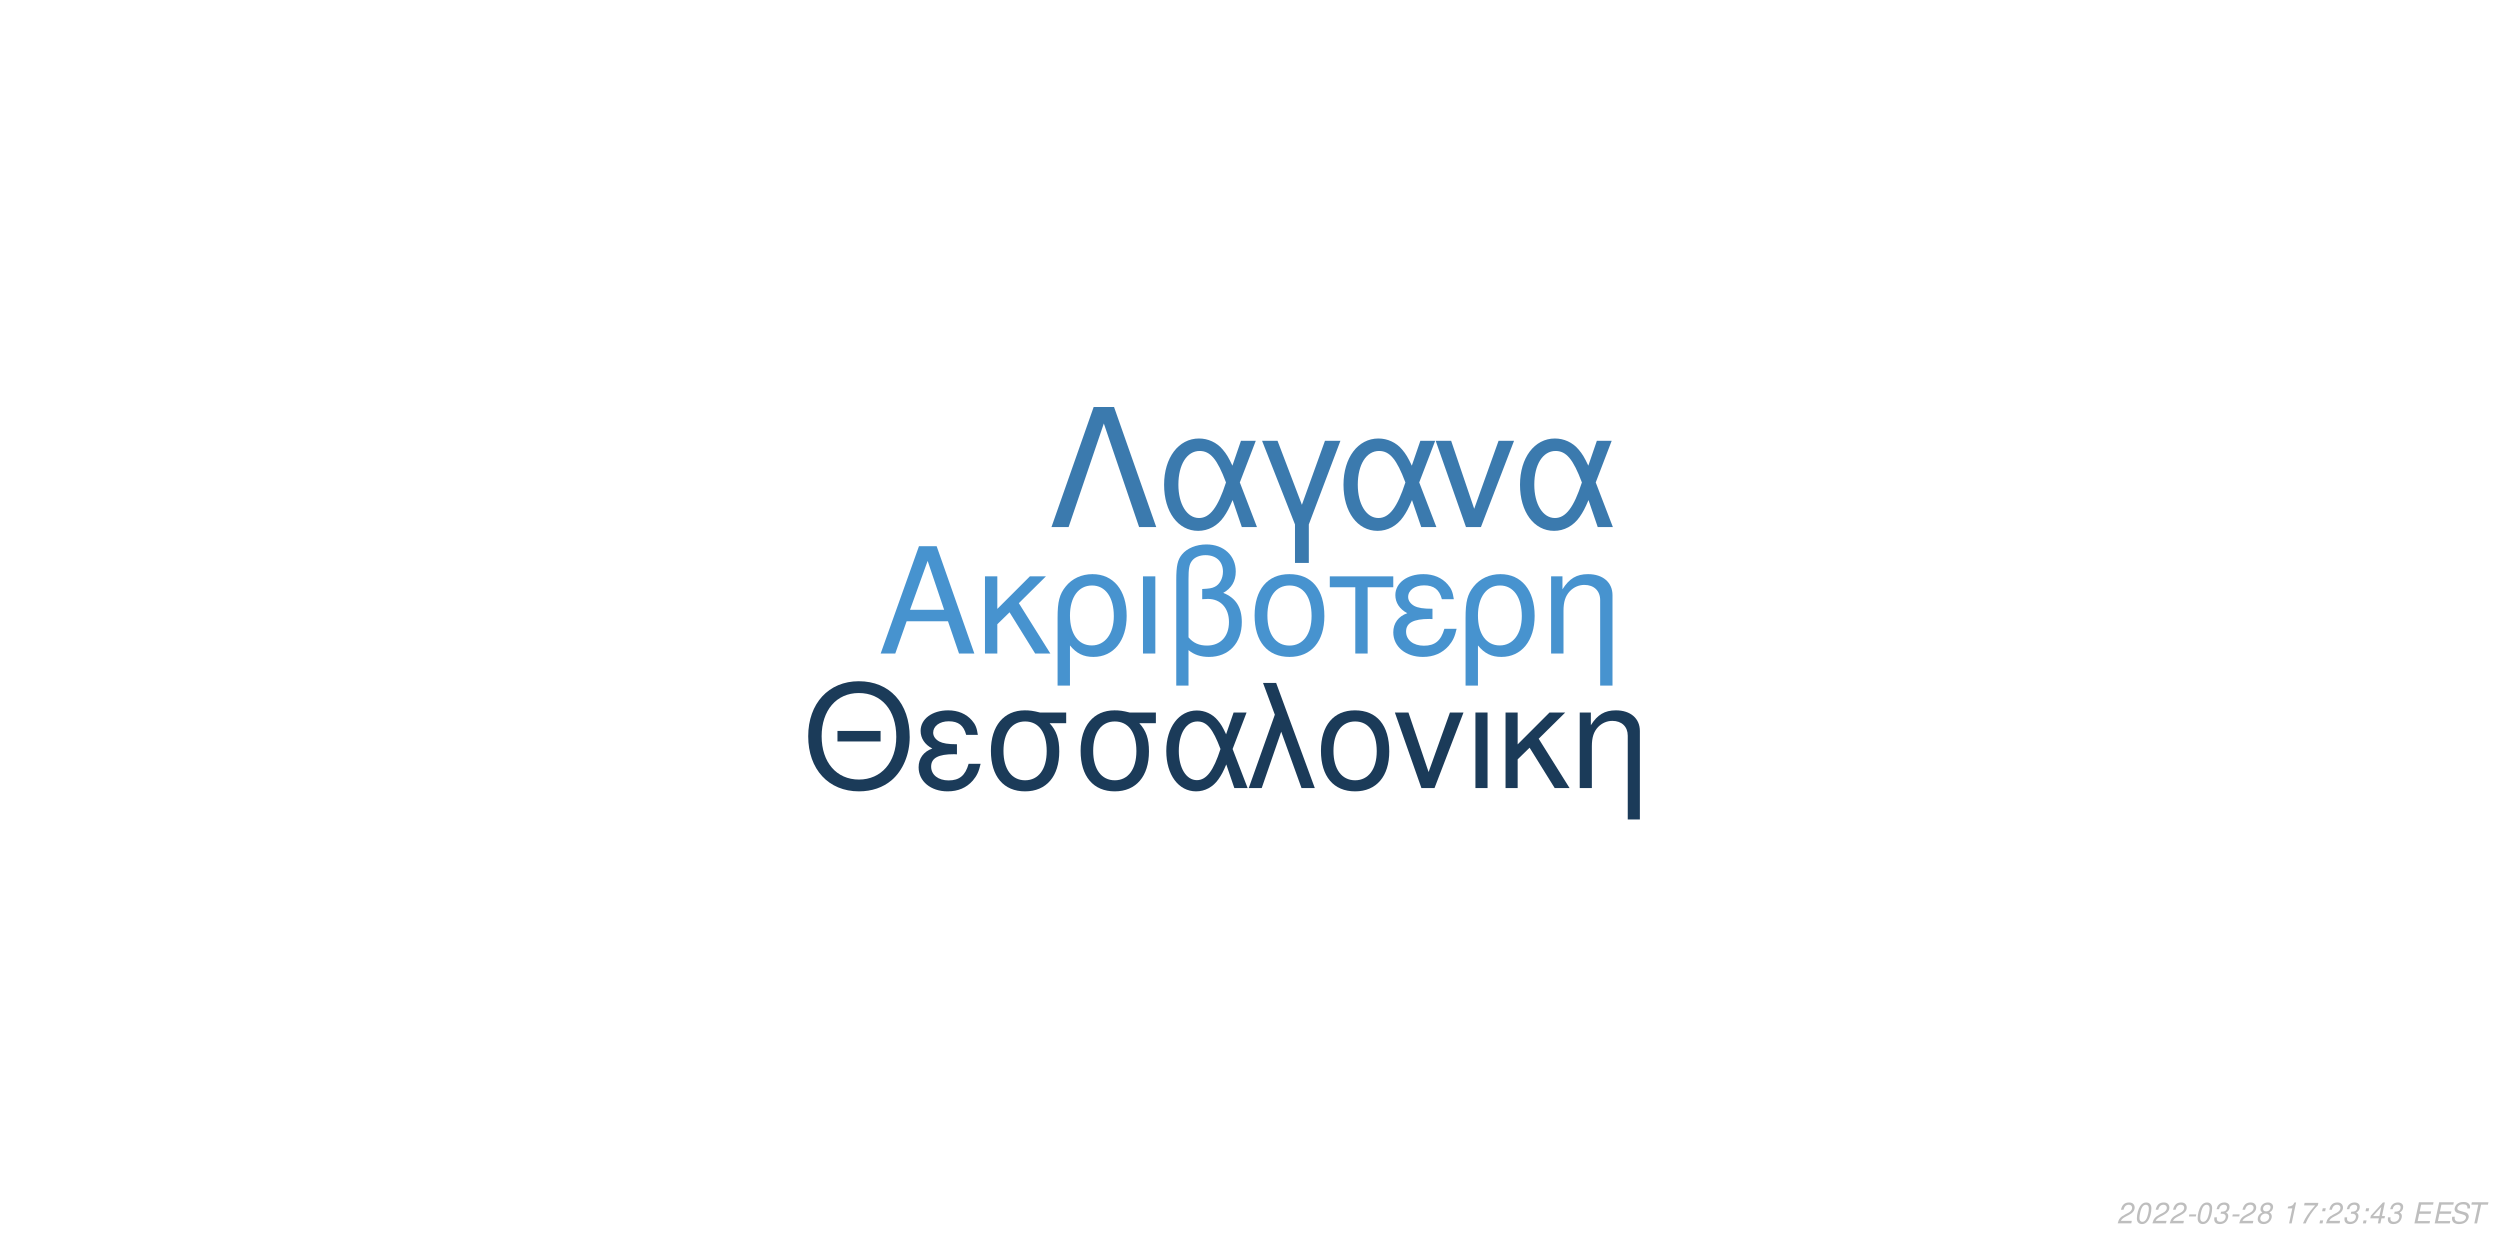
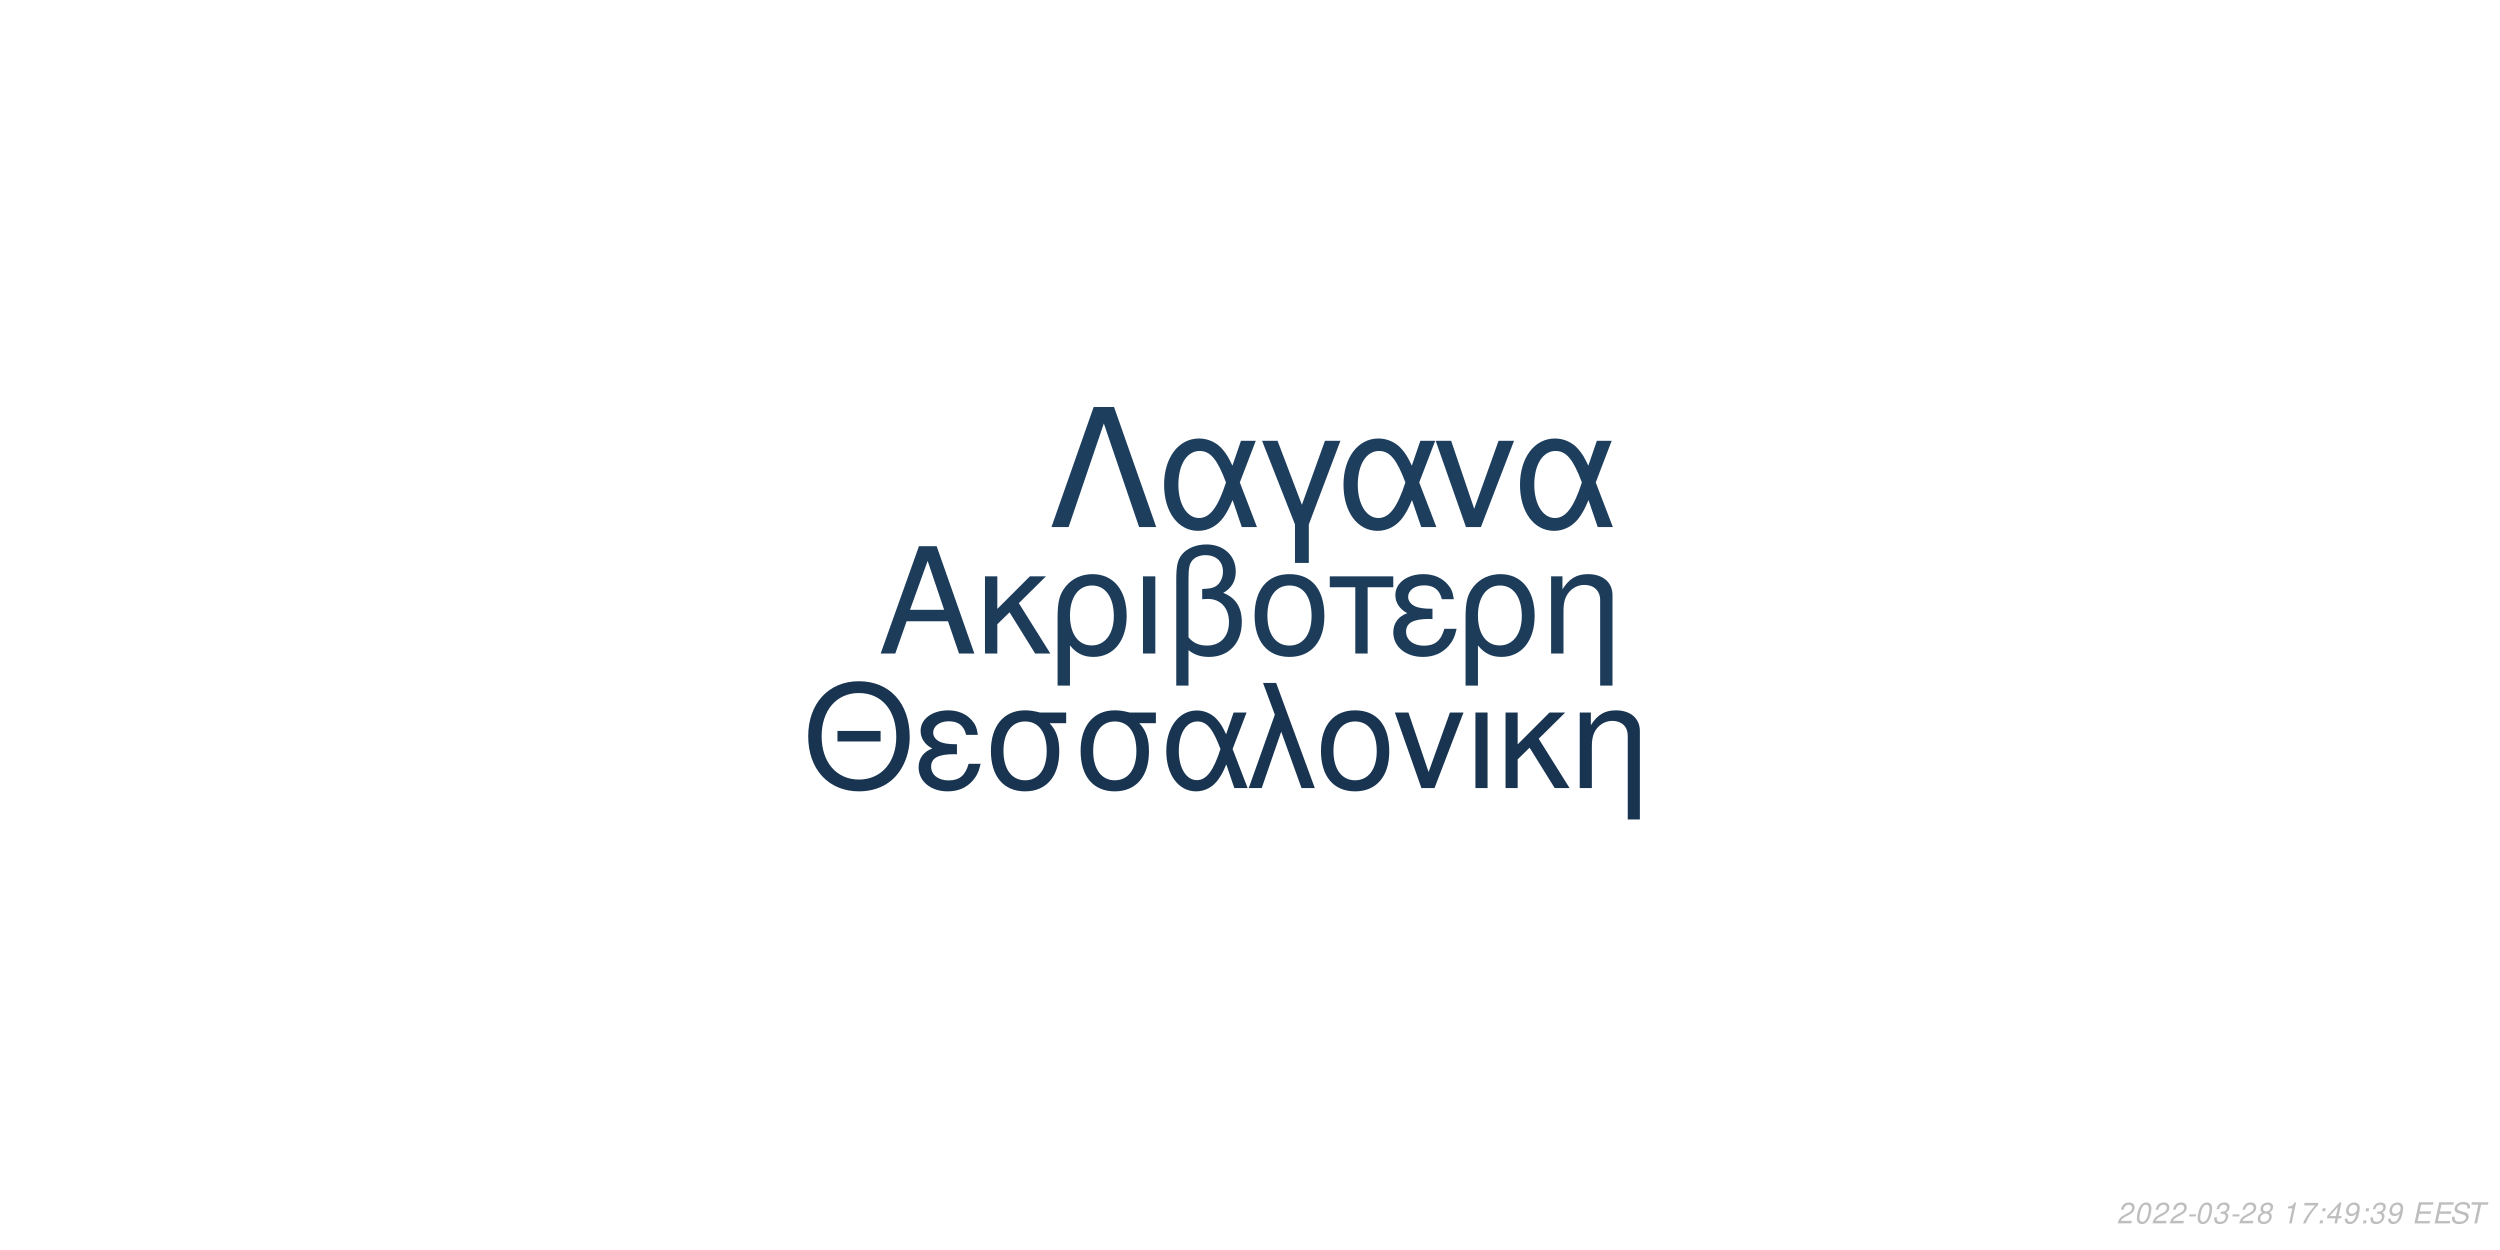
<svg xmlns="http://www.w3.org/2000/svg" xmlns:xlink="http://www.w3.org/1999/xlink" width="864pt" height="432pt" viewBox="0 0 864 432" version="1.1">
  <defs>
    <g>
      <symbol overflow="visible" id="glyph0-0">
        <path style="stroke:none;" d="" />
      </symbol>
      <symbol overflow="visible" id="glyph0-1">
        <path style="stroke:none;" d="M 24.125 -11.141 L 27.938 0 L 33.234 0 L 20.203 -37.094 L 14.094 -37.094 L 0.859 0 L 5.906 0 L 9.828 -11.141 Z M 22.797 -15.109 L 11 -15.109 L 17.094 -32.016 Z M 22.797 -15.109 " />
      </symbol>
      <symbol overflow="visible" id="glyph0-2">
        <path style="stroke:none;" d="M 7.172 -15.422 L 7.172 -26.672 L 2.906 -26.672 L 2.906 0 L 7.172 0 L 7.172 -10.125 L 11.406 -14.25 L 20.25 0 L 25.5 0 L 14.609 -17.406 L 23.969 -26.672 L 18.422 -26.672 Z M 7.172 -15.422 " />
      </symbol>
      <symbol overflow="visible" id="glyph0-3">
        <path style="stroke:none;" d="M 3 11.094 L 7.281 11.094 L 7.281 -2.797 C 9.516 -0.047 11.953 1.172 15.375 1.172 C 22.344 1.172 26.875 -4.422 26.875 -13.031 C 26.875 -21.891 22.297 -27.438 15.062 -27.438 C 11.297 -27.438 7.984 -25.906 5.797 -23.156 C 3.672 -20.516 3 -17.969 3 -12.359 Z M 14.906 -23.516 C 19.547 -23.516 22.438 -19.438 22.438 -12.922 C 22.438 -6.812 19.391 -2.797 14.812 -2.797 C 10.172 -2.797 7.281 -6.766 7.281 -13.125 C 7.281 -19.484 10.234 -23.516 14.906 -23.516 Z M 14.906 -23.516 " />
      </symbol>
      <symbol overflow="visible" id="glyph0-4">
        <path style="stroke:none;" d="M 3.516 0 L 7.781 0 L 7.781 -26.672 L 3.516 -26.672 Z M 3.516 0 " />
      </symbol>
      <symbol overflow="visible" id="glyph0-5">
        <path style="stroke:none;" d="M 4.016 11.094 L 8.25 11.094 L 8.25 -1.172 C 10.172 0.406 12.422 1.172 15.312 1.172 C 22.188 1.172 26.672 -3.609 26.672 -10.891 C 26.672 -15.984 24.578 -19.234 20.25 -20.969 C 23.109 -22.547 24.578 -25.031 24.578 -28.344 C 24.578 -33.844 20.406 -37.703 14.453 -37.703 C 10.938 -37.703 7.734 -36.391 6 -34.25 C 4.484 -32.422 4.016 -30.328 4.016 -25.391 Z M 8.25 -25.656 C 8.25 -29.359 8.5 -30.844 9.469 -32.062 C 10.375 -33.281 12.156 -34 14.094 -34 C 17.812 -34 20.156 -31.812 20.156 -28.297 C 20.156 -25.953 18.984 -23.812 17.297 -23.047 C 16.281 -22.547 15.469 -22.438 12.984 -22.297 L 12.984 -18.781 C 13.734 -18.828 14.344 -18.875 14.969 -18.875 C 19.344 -18.875 22.234 -15.719 22.234 -10.891 C 22.234 -5.906 19.281 -2.75 14.656 -2.75 C 11.953 -2.75 9.922 -3.609 8.25 -5.594 Z M 8.25 -25.656 " />
      </symbol>
      <symbol overflow="visible" id="glyph0-6">
        <path style="stroke:none;" d="M 14.094 -27.438 C 6.562 -27.438 2.094 -22.094 2.094 -13.125 C 2.094 -4.125 6.562 1.172 14.141 1.172 C 21.672 1.172 26.203 -4.172 26.203 -12.922 C 26.203 -22.188 21.828 -27.438 14.094 -27.438 Z M 14.141 -23.516 C 18.938 -23.516 21.781 -19.594 21.781 -12.984 C 21.781 -6.672 18.828 -2.75 14.141 -2.75 C 9.422 -2.75 6.516 -6.672 6.516 -13.125 C 6.516 -19.594 9.422 -23.516 14.141 -23.516 Z M 14.141 -23.516 " />
      </symbol>
      <symbol overflow="visible" id="glyph0-7">
        <path style="stroke:none;" d="M 7.891 0 L 12.156 0 L 12.156 -22.906 L 21.016 -22.906 L 21.016 -26.672 L -0.922 -26.672 L -0.922 -22.906 L 7.891 -22.906 Z M 7.891 0 " />
      </symbol>
      <symbol overflow="visible" id="glyph0-8">
        <path style="stroke:none;" d="M 14.562 -15.469 C 11.344 -15.469 9.562 -15.781 8.297 -16.438 C 6.922 -17.203 6.156 -18.328 6.156 -19.547 C 6.156 -21.891 8.453 -23.562 11.656 -23.562 C 15.062 -23.562 16.953 -22.094 17.812 -18.781 L 21.938 -18.781 C 21.578 -21.266 21.062 -22.5 19.797 -23.922 C 17.812 -26.203 14.906 -27.438 11.453 -27.438 C 5.797 -27.438 1.734 -24.375 1.734 -20.203 C 1.734 -17.609 3.156 -15.375 5.859 -13.938 C 2.797 -12.875 1.016 -10.484 1.016 -7.328 C 1.016 -2.391 5.297 1.172 11.25 1.172 C 14.969 1.172 17.906 -0.109 20.156 -2.641 C 21.578 -4.328 22.297 -5.797 22.906 -8.547 L 18.672 -8.547 C 17.5 -4.422 15.422 -2.703 11.609 -2.703 C 7.938 -2.703 5.438 -4.688 5.438 -7.578 C 5.438 -10.578 7.938 -11.953 13.484 -11.953 C 13.641 -11.953 14.094 -11.953 14.562 -11.906 Z M 14.562 -15.469 " />
      </symbol>
      <symbol overflow="visible" id="glyph0-9">
        <path style="stroke:none;" d="M 3.562 -26.672 L 3.562 0 L 7.844 0 L 7.844 -14.703 C 7.844 -17.906 8.5 -19.891 10.031 -21.531 C 11.406 -22.953 13.188 -23.719 15.062 -23.719 C 18.375 -23.719 20.516 -21.672 20.516 -18.469 L 20.516 11.094 L 24.781 11.094 L 24.781 -20.156 C 24.781 -24.578 21.469 -27.438 16.328 -27.438 C 12.359 -27.438 9.828 -25.906 7.484 -22.188 L 7.484 -26.672 Z M 3.562 -26.672 " />
      </symbol>
      <symbol overflow="visible" id="glyph1-0">
        <path style="stroke:none;" d="" />
      </symbol>
      <symbol overflow="visible" id="glyph1-1">
        <path style="stroke:none;" d="M 26.859 -19.734 L 11.953 -19.734 L 11.953 -16.094 L 26.859 -16.094 Z M 19.328 -36.922 C 8.922 -36.922 1.844 -29.25 1.844 -17.891 C 1.844 -6.484 8.875 1.141 19.391 1.141 C 23.812 1.141 27.703 -0.203 30.641 -2.688 C 34.578 -6.031 36.922 -11.656 36.922 -17.594 C 36.922 -29.297 30 -36.922 19.328 -36.922 Z M 19.328 -32.844 C 27.203 -32.844 32.281 -26.906 32.281 -17.688 C 32.281 -8.922 27.062 -2.938 19.391 -2.938 C 11.609 -2.938 6.484 -8.922 6.484 -17.891 C 6.484 -26.859 11.609 -32.844 19.328 -32.844 Z M 19.328 -32.844 " />
      </symbol>
      <symbol overflow="visible" id="glyph1-2">
        <path style="stroke:none;" d="M 14.25 -15.141 C 11.109 -15.141 9.375 -15.453 8.125 -16.094 C 6.781 -16.844 6.031 -17.938 6.031 -19.141 C 6.031 -21.422 8.266 -23.078 11.406 -23.078 C 14.75 -23.078 16.594 -21.625 17.438 -18.391 L 21.469 -18.391 C 21.125 -20.828 20.625 -22.031 19.391 -23.422 C 17.438 -25.656 14.594 -26.859 11.219 -26.859 C 5.688 -26.859 1.688 -23.875 1.688 -19.781 C 1.688 -17.234 3.094 -15.047 5.734 -13.656 C 2.734 -12.609 1 -10.266 1 -7.172 C 1 -2.344 5.188 1.141 11.016 1.141 C 14.656 1.141 17.547 -0.094 19.734 -2.594 C 21.125 -4.234 21.828 -5.688 22.422 -8.375 L 18.281 -8.375 C 17.141 -4.328 15.094 -2.641 11.359 -2.641 C 7.766 -2.641 5.328 -4.578 5.328 -7.422 C 5.328 -10.359 7.766 -11.703 13.203 -11.703 C 13.359 -11.703 13.797 -11.703 14.25 -11.656 Z M 14.25 -15.141 " />
      </symbol>
      <symbol overflow="visible" id="glyph1-3">
        <path style="stroke:none;" d="M 29 -26.109 L 19.938 -26.109 C 17.594 -26.703 16.438 -26.859 14.703 -26.859 C 7.469 -26.859 2.984 -21.469 2.984 -12.859 C 2.984 -4.031 7.375 1.141 14.797 1.141 C 22.172 1.141 26.609 -4.078 26.609 -12.656 C 26.609 -17.047 25.656 -19.828 23.266 -22.422 L 29 -22.422 Z M 14.797 -23.016 C 19.531 -23.016 22.266 -19.234 22.266 -12.75 C 22.266 -6.531 19.438 -2.688 14.797 -2.688 C 10.172 -2.688 7.328 -6.531 7.328 -12.859 C 7.328 -19.188 10.172 -23.016 14.797 -23.016 Z M 14.797 -23.016 " />
      </symbol>
      <symbol overflow="visible" id="glyph1-4">
        <path style="stroke:none;" d="M 29.344 -26.109 L 24.859 -26.109 L 22.266 -18.578 C 21.125 -21.031 20.484 -22.125 19.328 -23.469 C 17.547 -25.609 14.906 -26.812 12.156 -26.812 C 5.984 -26.812 1.594 -20.984 1.594 -12.812 C 1.594 -4.578 5.828 1.141 11.906 1.141 C 14.953 1.141 17.734 -0.344 19.625 -3.047 C 20.672 -4.531 21.281 -5.688 22.328 -8.172 L 25.109 0 L 29.703 0 L 24.516 -13.5 Z M 20.328 -13.5 C 17.891 -5.922 15.453 -2.734 12.156 -2.734 C 8.516 -2.734 5.922 -6.922 5.922 -12.812 C 5.922 -18.938 8.516 -23.016 12.359 -23.016 C 15.594 -23.016 17.688 -20.531 20.328 -13.5 Z M 20.328 -13.5 " />
      </symbol>
      <symbol overflow="visible" id="glyph1-5">
        <path style="stroke:none;" d="M 1.094 0 L 5.578 0 L 12.312 -19.484 L 19.328 0 L 23.922 0 L 10.562 -36.328 L 6.031 -36.328 L 10.109 -25.359 Z M 1.094 0 " />
      </symbol>
      <symbol overflow="visible" id="glyph1-6">
        <path style="stroke:none;" d="M 13.797 -26.859 C 6.422 -26.859 2.047 -21.625 2.047 -12.859 C 2.047 -4.031 6.422 1.141 13.859 1.141 C 21.234 1.141 25.656 -4.078 25.656 -12.656 C 25.656 -21.719 21.375 -26.859 13.797 -26.859 Z M 13.859 -23.016 C 18.531 -23.016 21.328 -19.188 21.328 -12.703 C 21.328 -6.531 18.438 -2.688 13.859 -2.688 C 9.219 -2.688 6.375 -6.531 6.375 -12.859 C 6.375 -19.188 9.219 -23.016 13.859 -23.016 Z M 13.859 -23.016 " />
      </symbol>
      <symbol overflow="visible" id="glyph1-7">
        <path style="stroke:none;" d="M 14.297 0 L 24.312 -26.109 L 19.625 -26.109 L 12.25 -5.531 L 5.281 -26.109 L 0.594 -26.109 L 9.766 0 Z M 14.297 0 " />
      </symbol>
      <symbol overflow="visible" id="glyph1-8">
        <path style="stroke:none;" d="M 3.438 0 L 7.625 0 L 7.625 -26.109 L 3.438 -26.109 Z M 3.438 0 " />
      </symbol>
      <symbol overflow="visible" id="glyph1-9">
        <path style="stroke:none;" d="M 7.031 -15.094 L 7.031 -26.109 L 2.844 -26.109 L 2.844 0 L 7.031 0 L 7.031 -9.922 L 11.156 -13.953 L 19.828 0 L 24.969 0 L 14.297 -17.047 L 23.469 -26.109 L 18.031 -26.109 Z M 7.031 -15.094 " />
      </symbol>
      <symbol overflow="visible" id="glyph1-10">
        <path style="stroke:none;" d="M 3.484 -26.109 L 3.484 0 L 7.672 0 L 7.672 -14.406 C 7.672 -17.547 8.328 -19.484 9.812 -21.078 C 11.156 -22.469 12.906 -23.219 14.75 -23.219 C 17.984 -23.219 20.078 -21.234 20.078 -18.094 L 20.078 10.859 L 24.266 10.859 L 24.266 -19.734 C 24.266 -24.062 21.031 -26.859 16 -26.859 C 12.109 -26.859 9.609 -25.359 7.328 -21.719 L 7.328 -26.109 Z M 3.484 -26.109 " />
      </symbol>
      <symbol overflow="visible" id="glyph2-0">
        <path style="stroke:none;" d="" />
      </symbol>
      <symbol overflow="visible" id="glyph2-1">
        <path style="stroke:none;" d="M 22.531 -41.484 L 15.484 -41.484 L 0.906 0 L 6.828 0 L 19 -35.797 L 31.188 0 L 37.109 0 Z M 22.531 -41.484 " />
      </symbol>
      <symbol overflow="visible" id="glyph2-2">
        <path style="stroke:none;" d="M 33.516 -29.812 L 28.391 -29.812 L 25.438 -21.219 C 24.125 -24.016 23.391 -25.266 22.078 -26.797 C 20.031 -29.25 17.016 -30.609 13.891 -30.609 C 6.828 -30.609 1.828 -23.953 1.828 -14.625 C 1.828 -5.234 6.656 1.312 13.594 1.312 C 17.078 1.312 20.266 -0.391 22.422 -3.469 C 23.609 -5.172 24.297 -6.484 25.5 -9.328 L 28.688 0 L 33.922 0 L 28 -15.422 Z M 23.219 -15.422 C 20.422 -6.766 17.641 -3.125 13.891 -3.125 C 9.734 -3.125 6.766 -7.906 6.766 -14.625 C 6.766 -21.625 9.734 -26.297 14.109 -26.297 C 17.812 -26.297 20.203 -23.453 23.219 -15.422 Z M 23.219 -15.422 " />
      </symbol>
      <symbol overflow="visible" id="glyph2-3">
        <path style="stroke:none;" d="M 12.062 12.406 L 16.844 12.406 L 16.844 -0.906 L 27.766 -29.812 L 22.422 -29.812 L 14.453 -7.688 L 6.031 -29.812 L 0.688 -29.812 L 12.062 -0.906 Z M 12.062 12.406 " />
      </symbol>
      <symbol overflow="visible" id="glyph2-4">
        <path style="stroke:none;" d="M 16.328 0 L 27.766 -29.812 L 22.422 -29.812 L 14 -6.312 L 6.031 -29.812 L 0.688 -29.812 L 11.156 0 Z M 16.328 0 " />
      </symbol>
      <symbol overflow="visible" id="glyph3-0">
        <path style="stroke:none;" d="" />
      </symbol>
      <symbol overflow="visible" id="glyph3-1">
        <path style="stroke:none;" d="M 5.234 -0.875 L 1.469 -0.875 C 1.641 -1.375 2.203 -1.891 3.109 -2.344 L 4.234 -2.938 C 5.562 -3.625 6.219 -4.469 6.219 -5.484 C 6.219 -5.938 6.062 -6.359 5.797 -6.656 C 5.469 -7.047 4.984 -7.234 4.312 -7.234 C 2.766 -7.234 1.891 -6.453 1.484 -4.734 L 2.375 -4.734 C 2.484 -5.188 2.609 -5.484 2.797 -5.75 C 3.094 -6.203 3.609 -6.453 4.188 -6.453 C 4.891 -6.453 5.344 -6.031 5.344 -5.375 C 5.344 -4.703 4.859 -4.094 4.016 -3.656 L 2.984 -3.125 C 1.234 -2.188 0.797 -1.656 0.344 -0.016 L 5.047 -0.016 Z M 5.234 -0.875 " />
      </symbol>
      <symbol overflow="visible" id="glyph3-2">
        <path style="stroke:none;" d="M 4.203 -7.234 C 3.375 -7.234 2.688 -6.812 2.125 -5.984 C 1.484 -5.047 0.984 -3.188 0.984 -1.734 C 0.984 -1.109 1.172 -0.562 1.484 -0.266 C 1.797 0.047 2.281 0.234 2.766 0.234 C 3.625 0.234 4.281 -0.156 4.859 -1.016 C 5.516 -1.953 6 -3.797 6 -5.266 C 6 -6.5 5.328 -7.234 4.203 -7.234 Z M 4.094 -6.453 C 4.734 -6.453 5.125 -5.984 5.125 -5.156 C 5.125 -4.203 4.781 -2.625 4.406 -1.812 C 3.984 -0.938 3.516 -0.547 2.875 -0.547 C 2.25 -0.547 1.875 -1.031 1.875 -1.828 C 1.875 -2.797 2.203 -4.344 2.594 -5.203 C 2.984 -6.047 3.453 -6.453 4.094 -6.453 Z M 4.094 -6.453 " />
      </symbol>
      <symbol overflow="visible" id="glyph3-3">
        <path style="stroke:none;" d="M 3.516 -3.125 L 1.125 -3.125 L 0.969 -2.406 L 3.359 -2.406 Z M 3.516 -3.125 " />
      </symbol>
      <symbol overflow="visible" id="glyph3-4">
        <path style="stroke:none;" d="M 2.922 -3.312 C 3.125 -3.344 3.234 -3.344 3.375 -3.344 C 4.203 -3.344 4.688 -3 4.688 -2.406 C 4.688 -1.312 3.906 -0.547 2.781 -0.547 C 2.047 -0.547 1.594 -0.938 1.594 -1.562 C 1.594 -1.719 1.609 -1.844 1.656 -2.094 L 0.766 -2.094 C 0.734 -1.797 0.719 -1.641 0.719 -1.469 C 0.719 -0.375 1.406 0.234 2.641 0.234 C 3.547 0.234 4.297 -0.078 4.812 -0.656 C 5.266 -1.156 5.562 -1.875 5.562 -2.547 C 5.562 -3.125 5.344 -3.453 4.797 -3.734 C 5.641 -4.234 6.016 -4.844 6.016 -5.734 C 6.016 -6.656 5.312 -7.234 4.203 -7.234 C 3.375 -7.234 2.672 -6.938 2.188 -6.375 C 1.891 -6.031 1.703 -5.641 1.516 -4.906 L 2.391 -4.906 C 2.5 -5.359 2.594 -5.594 2.734 -5.812 C 3.047 -6.234 3.516 -6.453 4.078 -6.453 C 4.734 -6.453 5.141 -6.125 5.141 -5.578 C 5.141 -5.188 5.016 -4.797 4.797 -4.547 C 4.516 -4.234 4 -4.062 3.266 -4.062 L 3.078 -4.062 Z M 2.922 -3.312 " />
      </symbol>
      <symbol overflow="visible" id="glyph3-5">
        <path style="stroke:none;" d="M 4.766 -3.797 C 5.078 -3.969 5.234 -4.078 5.438 -4.234 C 5.812 -4.594 6.062 -5.172 6.062 -5.734 C 6.062 -6.625 5.344 -7.234 4.266 -7.234 C 2.812 -7.234 1.703 -6.219 1.703 -4.875 C 1.703 -4.406 1.875 -4.125 2.359 -3.812 C 1.297 -3.312 0.75 -2.516 0.75 -1.469 C 0.75 -0.438 1.547 0.234 2.812 0.234 C 3.656 0.234 4.359 -0.094 4.938 -0.734 C 5.359 -1.234 5.609 -1.859 5.609 -2.438 C 5.609 -3.047 5.312 -3.516 4.766 -3.797 Z M 4.109 -6.453 C 4.797 -6.453 5.188 -6.125 5.188 -5.578 C 5.188 -5.266 5.062 -4.922 4.859 -4.672 C 4.562 -4.312 4.188 -4.156 3.656 -4.156 C 2.984 -4.156 2.594 -4.453 2.594 -4.984 C 2.594 -5.859 3.203 -6.453 4.109 -6.453 Z M 3.453 -3.406 C 4.234 -3.406 4.734 -2.984 4.734 -2.312 C 4.734 -1.312 3.922 -0.547 2.875 -0.547 C 2.125 -0.547 1.625 -0.969 1.625 -1.625 C 1.625 -2.609 2.438 -3.406 3.453 -3.406 Z M 3.453 -3.406 " />
      </symbol>
      <symbol overflow="visible" id="glyph3-6">
        <path style="stroke:none;" d="" />
      </symbol>
      <symbol overflow="visible" id="glyph3-7">
        <path style="stroke:none;" d="M 3.703 -5.188 L 2.594 0 L 3.469 0 L 5.016 -7.234 L 4.438 -7.234 C 3.906 -6.156 3.688 -6.016 2.234 -5.812 L 2.109 -5.188 Z M 3.703 -5.188 " />
      </symbol>
      <symbol overflow="visible" id="glyph3-8">
        <path style="stroke:none;" d="M 6.703 -7.094 L 1.953 -7.094 L 1.766 -6.219 L 5.594 -6.219 C 3.344 -3.688 2.266 -2.109 1.375 0 L 2.344 0 C 3.031 -1.906 4.828 -4.594 6.547 -6.281 Z M 6.703 -7.094 " />
      </symbol>
      <symbol overflow="visible" id="glyph3-9">
        <path style="stroke:none;" d="M 2.359 -1.031 L 1.312 -1.031 L 1.094 0 L 2.141 0 Z M 3.266 -5.234 L 2.219 -5.234 L 2 -4.203 L 3.047 -4.203 Z M 3.266 -5.234 " />
      </symbol>
      <symbol overflow="visible" id="glyph3-10">
        <path style="stroke:none;" d="M 3.625 -1.75 L 3.266 0 L 4.141 0 L 4.516 -1.75 L 5.562 -1.75 L 5.734 -2.531 L 4.688 -2.531 L 5.688 -7.234 L 5.016 -7.234 L 0.844 -2.672 L 0.641 -1.75 Z M 3.797 -2.531 L 1.594 -2.531 L 4.469 -5.703 Z M 3.797 -2.531 " />
      </symbol>
      <symbol overflow="visible" id="glyph3-11">
+         <path style="stroke:none;" d="M 0.844 -1.656 C 0.844 -1.547 0.844 -1.438 0.844 -1.375 C 0.844 -0.406 1.531 0.234 2.578 0.234 C 3.203 0.234 3.766 0.016 4.297 -0.438 C 4.938 -1 5.312 -1.656 5.594 -2.719 C 5.844 -3.672 6.016 -4.766 6.016 -5.375 C 6.016 -5.844 5.844 -6.328 5.547 -6.656 C 5.203 -7.031 4.703 -7.234 4.062 -7.234 C 2.516 -7.234 1.297 -5.938 1.297 -4.266 C 1.297 -3.203 1.984 -2.547 3.047 -2.547 C 3.484 -2.547 3.953 -2.672 4.281 -2.891 C 4.406 -2.984 4.547 -3.078 4.828 -3.344 C 4.438 -1.484 3.703 -0.547 2.703 -0.547 C 2.109 -0.547 1.719 -0.938 1.719 -1.547 L 1.719 -1.656 Z M 3.953 -6.453 C 4.625 -6.453 5.141 -5.953 5.141 -5.281 C 5.141 -4.188 4.312 -3.312 3.297 -3.312 C 2.594 -3.312 2.172 -3.734 2.172 -4.453 C 2.172 -5.562 2.984 -6.453 3.953 -6.453 Z M 3.953 -6.453 " />
+       </symbol>
+       <symbol overflow="visible" id="glyph3-12">
        <path style="stroke:none;" d="M 2.547 -3.312 L 6.5 -3.312 L 6.688 -4.141 L 2.719 -4.141 L 3.219 -6.469 L 7.344 -6.469 L 7.516 -7.297 L 2.453 -7.297 L 0.906 0 L 6.125 0 L 6.297 -0.812 L 2.016 -0.812 Z M 2.547 -3.312 " />
      </symbol>
-       <symbol overflow="visible" id="glyph3-12">
+       <symbol overflow="visible" id="glyph3-13">
        <path style="stroke:none;" d="M 7.062 -5.156 C 7.125 -5.438 7.141 -5.562 7.141 -5.703 C 7.141 -6.156 6.938 -6.594 6.594 -6.891 C 6.188 -7.25 5.656 -7.406 4.875 -7.406 C 3.844 -7.406 3.047 -7.125 2.5 -6.562 C 2.094 -6.141 1.781 -5.438 1.781 -4.922 C 1.781 -4.297 2.219 -3.766 2.891 -3.562 L 4.594 -3.094 C 5.406 -2.859 5.734 -2.578 5.734 -2.094 C 5.734 -1.781 5.547 -1.406 5.266 -1.141 C 4.844 -0.766 4.266 -0.578 3.453 -0.578 C 2.328 -0.578 1.812 -0.984 1.812 -1.906 C 1.812 -2.047 1.812 -2.125 1.844 -2.312 L 0.984 -2.312 C 0.906 -2.062 0.891 -1.906 0.891 -1.688 C 0.891 -0.484 1.797 0.234 3.297 0.234 C 4.359 0.234 5.234 -0.062 5.812 -0.609 C 6.344 -1.078 6.688 -1.797 6.688 -2.375 C 6.688 -2.641 6.609 -2.906 6.453 -3.156 C 6.234 -3.5 5.938 -3.703 5.469 -3.828 L 3.75 -4.312 C 2.984 -4.547 2.734 -4.734 2.734 -5.188 C 2.734 -5.547 2.875 -5.844 3.188 -6.109 C 3.547 -6.438 4.031 -6.594 4.703 -6.594 C 5.266 -6.594 5.688 -6.484 5.906 -6.297 C 6.094 -6.125 6.219 -5.797 6.219 -5.516 C 6.219 -5.422 6.203 -5.344 6.188 -5.156 Z M 7.062 -5.156 " />
      </symbol>
-       <symbol overflow="visible" id="glyph3-13">
+       <symbol overflow="visible" id="glyph3-14">
        <path style="stroke:none;" d="M 4.938 -6.469 L 7.312 -6.469 L 7.484 -7.297 L 1.75 -7.297 L 1.578 -6.469 L 3.984 -6.469 L 2.609 0 L 3.547 0 Z M 4.938 -6.469 " />
      </symbol>
    </g>
  </defs>
  <g id="surface1">
    <rect x="0" y="0" width="864" height="432" style="fill:rgb(100%,100%,100%);fill-opacity:1;stroke:none;" />
-     <g style="fill:rgb(27.843%,57.647%,81.176%);fill-opacity:1;">
+     <g style="fill:rgb(10.98%,23.529%,35.294%);fill-opacity:1;">
      <use xlink:href="#glyph0-1" x="303.5" y="225.861" />
      <use xlink:href="#glyph0-2" x="337.5" y="225.861" />
      <use xlink:href="#glyph0-3" x="362.5" y="225.861" />
      <use xlink:href="#glyph0-4" x="391.5" y="225.861" />
      <use xlink:href="#glyph0-5" x="402.5" y="225.861" />
      <use xlink:href="#glyph0-6" x="431.5" y="225.861" />
      <use xlink:href="#glyph0-7" x="460.5" y="225.861" />
      <use xlink:href="#glyph0-8" x="480.5" y="225.861" />
      <use xlink:href="#glyph0-3" x="503.5" y="225.861" />
      <use xlink:href="#glyph0-9" x="532.5" y="225.861" />
    </g>
-     <g style="fill:rgb(10.588%,23.137%,34.902%);fill-opacity:1;">
+     <g style="fill:rgb(9.412%,20.392%,31.373%);fill-opacity:1;">
      <use xlink:href="#glyph1-1" x="277.473" y="272.354" />
      <use xlink:href="#glyph1-2" x="316.473" y="272.354" />
      <use xlink:href="#glyph1-3" x="339.473" y="272.354" />
      <use xlink:href="#glyph1-3" x="370.473" y="272.354" />
      <use xlink:href="#glyph1-4" x="401.473" y="272.354" />
      <use xlink:href="#glyph1-5" x="430.473" y="272.354" />
      <use xlink:href="#glyph1-6" x="454.473" y="272.354" />
      <use xlink:href="#glyph1-7" x="481.473" y="272.354" />
      <use xlink:href="#glyph1-8" x="506.473" y="272.354" />
      <use xlink:href="#glyph1-9" x="517.473" y="272.354" />
      <use xlink:href="#glyph1-10" x="542.473" y="272.354" />
    </g>
-     <g style="fill:rgb(23.137%,47.843%,68.235%);fill-opacity:1;">
+     <g style="fill:rgb(11.373%,24.314%,36.471%);fill-opacity:1;">
      <use xlink:href="#glyph2-1" x="362.484" y="182.152" />
      <use xlink:href="#glyph2-2" x="400.484" y="182.152" />
      <use xlink:href="#glyph2-3" x="435.484" y="182.152" />
      <use xlink:href="#glyph2-2" x="462.484" y="182.152" />
      <use xlink:href="#glyph2-4" x="495.484" y="182.152" />
      <use xlink:href="#glyph2-2" x="523.484" y="182.152" />
    </g>
    <g style="fill:rgb(74.51%,74.51%,74.51%);fill-opacity:1;">
      <use xlink:href="#glyph3-1" x="731.52" y="422.81" />
      <use xlink:href="#glyph3-2" x="737.52" y="422.81" />
      <use xlink:href="#glyph3-1" x="743.52" y="422.81" />
      <use xlink:href="#glyph3-1" x="749.52" y="422.81" />
      <use xlink:href="#glyph3-3" x="755.52" y="422.81" />
      <use xlink:href="#glyph3-2" x="758.52" y="422.81" />
      <use xlink:href="#glyph3-4" x="764.52" y="422.81" />
      <use xlink:href="#glyph3-3" x="770.52" y="422.81" />
      <use xlink:href="#glyph3-1" x="773.52" y="422.81" />
      <use xlink:href="#glyph3-5" x="779.52" y="422.81" />
      <use xlink:href="#glyph3-6" x="785.52" y="422.81" />
      <use xlink:href="#glyph3-7" x="788.52" y="422.81" />
      <use xlink:href="#glyph3-8" x="794.52" y="422.81" />
      <use xlink:href="#glyph3-9" x="800.52" y="422.81" />
-       <use xlink:href="#glyph3-1" x="803.52" y="422.81" />
-       <use xlink:href="#glyph3-4" x="809.52" y="422.81" />
+       <use xlink:href="#glyph3-10" x="803.52" y="422.81" />
+       <use xlink:href="#glyph3-11" x="809.52" y="422.81" />
      <use xlink:href="#glyph3-9" x="815.52" y="422.81" />
-       <use xlink:href="#glyph3-10" x="818.52" y="422.81" />
-       <use xlink:href="#glyph3-4" x="824.52" y="422.81" />
+       <use xlink:href="#glyph3-4" x="818.52" y="422.81" />
+       <use xlink:href="#glyph3-11" x="824.52" y="422.81" />
      <use xlink:href="#glyph3-6" x="830.52" y="422.81" />
-       <use xlink:href="#glyph3-11" x="833.52" y="422.81" />
-       <use xlink:href="#glyph3-11" x="840.52" y="422.81" />
-       <use xlink:href="#glyph3-12" x="846.52" y="422.81" />
-       <use xlink:href="#glyph3-13" x="852.52" y="422.81" />
+       <use xlink:href="#glyph3-12" x="833.52" y="422.81" />
+       <use xlink:href="#glyph3-12" x="840.52" y="422.81" />
+       <use xlink:href="#glyph3-13" x="846.52" y="422.81" />
+       <use xlink:href="#glyph3-14" x="852.52" y="422.81" />
    </g>
  </g>
</svg>
